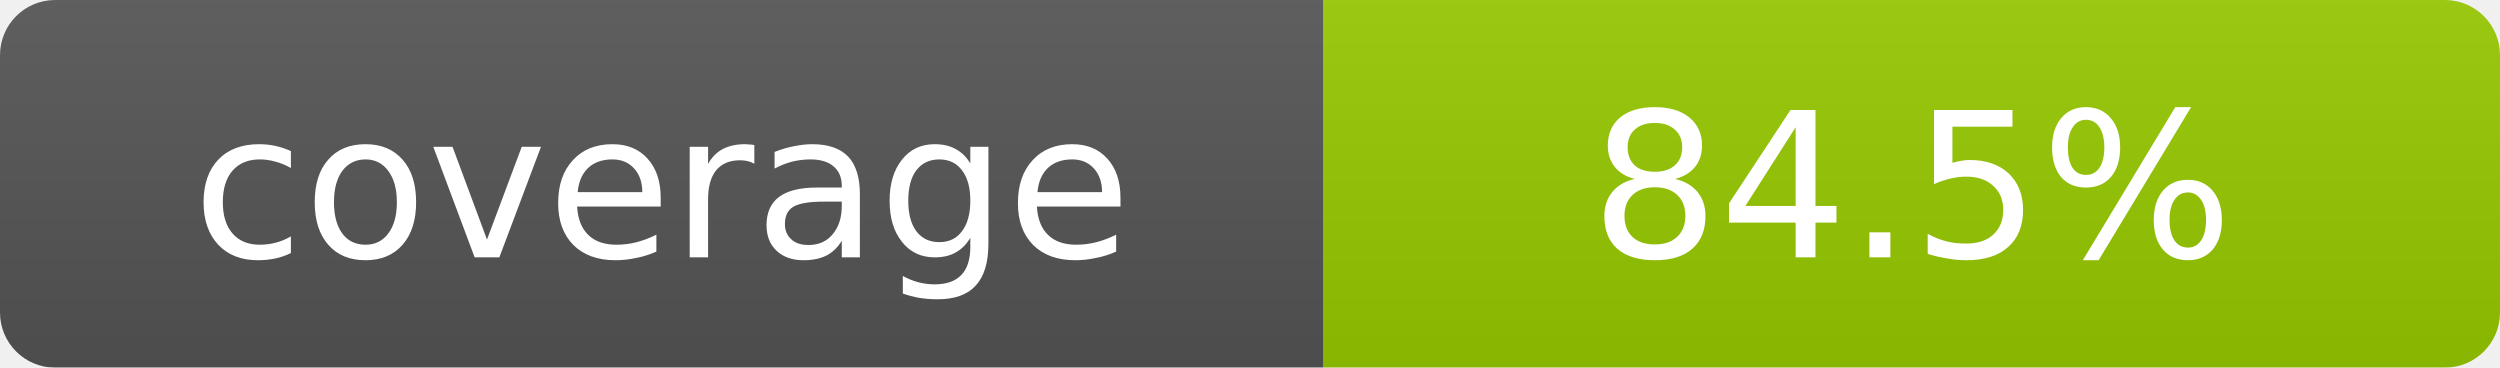
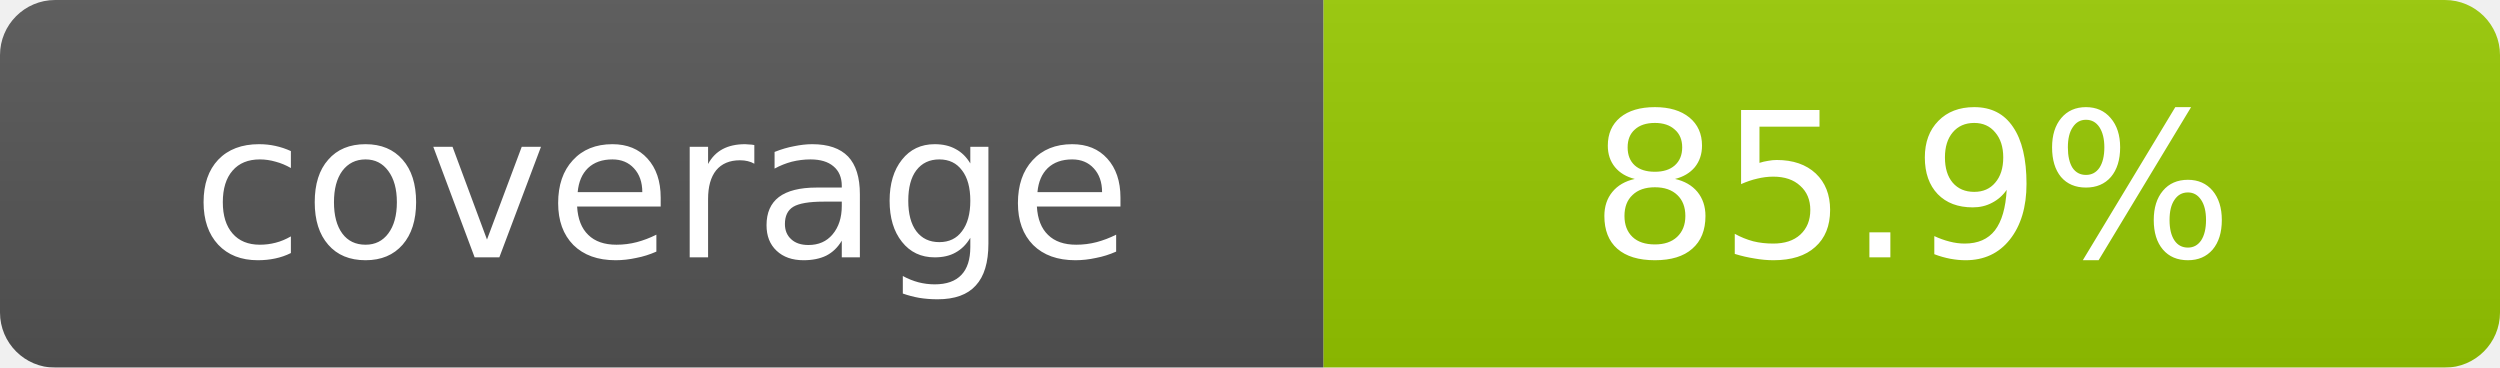
- <svg xmlns="http://www.w3.org/2000/svg" width="136" height="20" role="img" aria-label="coverage: 84.5%">
+ <svg xmlns="http://www.w3.org/2000/svg" width="136" height="20" role="img" aria-label="coverage: 85.9%">
  <linearGradient id="s" x2="0" y2="100%">
    <stop offset="0" stop-color="#bbb" stop-opacity=".1" />
    <stop offset="1" stop-opacity=".1" />
  </linearGradient>
  <mask id="m">
    <rect width="136" height="20" rx="3" fill="#fff" />
  </mask>
  <g mask="url(#m)">
    <rect width="72" height="20" fill="#555" />
    <rect x="72" width="64" height="20" fill="#97CA00" />
    <rect width="136" height="20" fill="url(#s)" />
  </g>
  <g fill="#fff" text-anchor="middle" font-family="DejaVu Sans,Verdana,Geneva,sans-serif" font-size="11">
    <text x="36.0" y="14">coverage</text>
-     <text x="104.0" y="14">84.5%</text>
+     <text x="104.0" y="14">85.9%</text>
  </g>
</svg>
